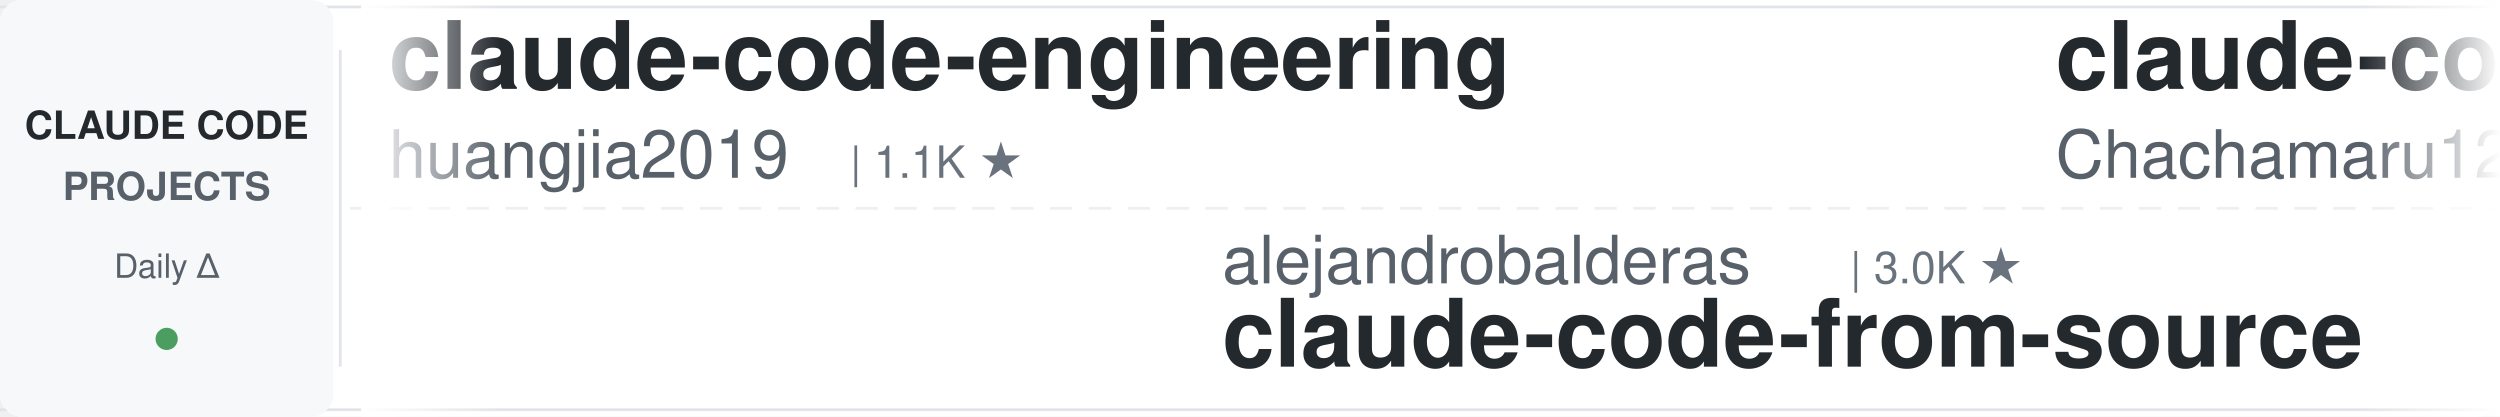
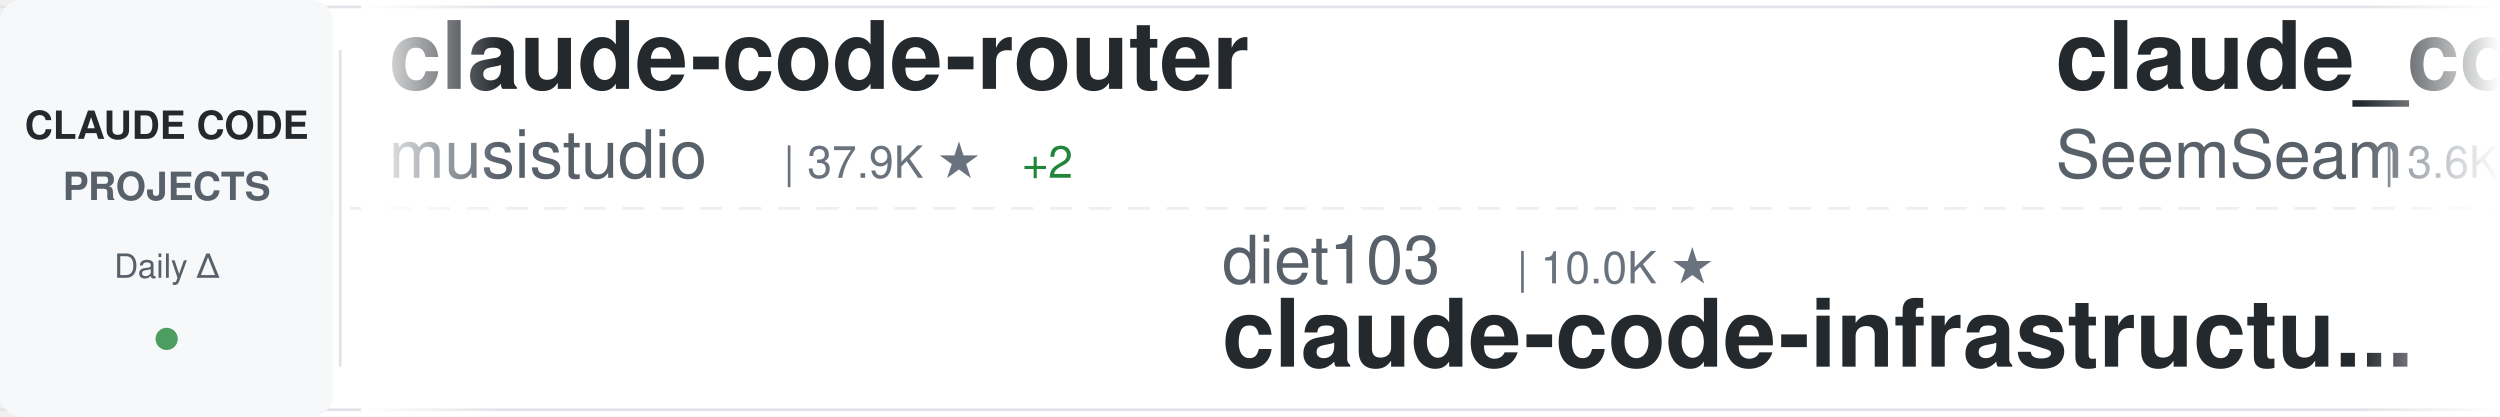
<svg xmlns="http://www.w3.org/2000/svg" width="900" height="150">
  <defs>
    <linearGradient id="awesomeLeftFade" x1="0%" y1="0%" x2="100%" y2="0%">
      <stop offset="0%" style="stop-color:#ffffff;stop-opacity:1" />
      <stop offset="100%" style="stop-color:#ffffff;stop-opacity:0" />
    </linearGradient>
    <linearGradient id="awesomeRightFade" x1="0%" y1="0%" x2="100%" y2="0%">
      <stop offset="0%" style="stop-color:#ffffff;stop-opacity:0" />
      <stop offset="100%" style="stop-color:#ffffff;stop-opacity:1" />
    </linearGradient>
  </defs>
  <rect width="900" height="150" fill="#ffffff" rx="8" />
  <rect x="0" y="2" width="900" height="1" fill="#e1e4e8" />
  <rect x="0" y="147" width="900" height="1" fill="#e1e4e8" />
  <line x1="0" y1="75" x2="900" y2="75" stroke="#e1e4e8" stroke-width="1" stroke-dasharray="8 6" opacity="0.6" />
  <rect x="0" y="0" width="120" height="150" fill="#f6f8fa" rx="8" />
  <text x="60" y="50" font-family="-apple-system, BlinkMacSystemFont, 'Segoe UI', Helvetica, Arial, sans-serif" font-size="14" font-weight="600" fill="#24292e" text-anchor="middle">CLAUDE CODE</text>
  <text x="60" y="72" font-family="-apple-system, BlinkMacSystemFont, 'Segoe UI', Helvetica, Arial, sans-serif" font-size="14" font-weight="600" fill="#586069" text-anchor="middle">PROJECTS</text>
  <text x="60" y="100" font-family="-apple-system, BlinkMacSystemFont, 'Segoe UI', Helvetica, Arial, sans-serif" font-size="12" font-weight="500" fill="#586069" text-anchor="middle">Daily Δ</text>
  <circle cx="60" cy="122" r="4" fill="#22863a" opacity="0.8" />
  <rect x="122" y="18" width="1" height="114" fill="#e1e4e8" />
  <clipPath id="awesomeTickerClip">
    <rect x="130" y="0" width="770" height="150" />
  </clipPath>
  <g clip-path="url(#awesomeTickerClip)">
    <g id="awesomeTickerItems">
      <animateTransform attributeName="transform" attributeType="XML" type="translate" from="0 0" to="-3000 0" dur="54s" repeatCount="indefinite" />
      <g transform="translate(0, 0)">
-         <text x="140" y="32" font-family="-apple-system, BlinkMacSystemFont, 'Segoe UI', Helvetica, Arial, sans-serif" font-size="34" font-weight="600" fill="#24292e">claude-code-engineering</text>
-         <text x="140" y="64" font-family="-apple-system, BlinkMacSystemFont, 'Segoe UI', Helvetica, Arial, sans-serif" font-size="24" font-weight="400" fill="#586069">huangjia2019</text>
-         <text x="306" y="64" font-family="-apple-system, BlinkMacSystemFont, 'Segoe UI', Helvetica, Arial, sans-serif" font-size="16" font-weight="500" fill="#6a737d">| 1.1K ★</text>
+         <text x="140" y="32" font-family="-apple-system, BlinkMacSystemFont, 'Segoe UI', Helvetica, Arial, sans-serif" font-size="34" font-weight="600" fill="#24292e">claude-code-router</text>
+         <text x="140" y="64" font-family="-apple-system, BlinkMacSystemFont, 'Segoe UI', Helvetica, Arial, sans-serif" font-size="24" font-weight="400" fill="#586069">musistudio</text>
+         <text x="282" y="64" font-family="-apple-system, BlinkMacSystemFont, 'Segoe UI', Helvetica, Arial, sans-serif" font-size="16" font-weight="500" fill="#6a737d">| 37.9K ★</text>
+         <text x="368" y="64" font-family="-apple-system, BlinkMacSystemFont, 'Segoe UI', Helvetica, Arial, sans-serif" font-size="16" font-weight="500" fill="#22863a"> +2</text>
      </g>
      <g transform="translate(300, 0)">
-         <text x="140" y="102" font-family="-apple-system, BlinkMacSystemFont, 'Segoe UI', Helvetica, Arial, sans-serif" font-size="24" font-weight="400" fill="#586069">alejandrobalderas</text>
-         <text x="366" y="102" font-family="-apple-system, BlinkMacSystemFont, 'Segoe UI', Helvetica, Arial, sans-serif" font-size="16" font-weight="500" fill="#6a737d">| 3.0K ★</text>
-         <text x="140" y="132" font-family="-apple-system, BlinkMacSystemFont, 'Segoe UI', Helvetica, Arial, sans-serif" font-size="34" font-weight="600" fill="#24292e">claude-code-from-source</text>
+         <text x="140" y="102" font-family="-apple-system, BlinkMacSystemFont, 'Segoe UI', Helvetica, Arial, sans-serif" font-size="24" font-weight="400" fill="#586069">diet103</text>
+         <text x="246" y="102" font-family="-apple-system, BlinkMacSystemFont, 'Segoe UI', Helvetica, Arial, sans-serif" font-size="16" font-weight="500" fill="#6a737d">| 10.0K ★</text>
+         <text x="140" y="132" font-family="-apple-system, BlinkMacSystemFont, 'Segoe UI', Helvetica, Arial, sans-serif" font-size="34" font-weight="600" fill="#24292e">claude-code-infrastructu...</text>
      </g>
      <g transform="translate(600, 0)">
-         <text x="140" y="32" font-family="-apple-system, BlinkMacSystemFont, 'Segoe UI', Helvetica, Arial, sans-serif" font-size="34" font-weight="600" fill="#24292e">claude-code-harness</text>
-         <text x="140" y="64" font-family="-apple-system, BlinkMacSystemFont, 'Segoe UI', Helvetica, Arial, sans-serif" font-size="24" font-weight="400" fill="#586069">Chachamaru127</text>
-         <text x="318" y="64" font-family="-apple-system, BlinkMacSystemFont, 'Segoe UI', Helvetica, Arial, sans-serif" font-size="16" font-weight="500" fill="#6a737d">| 3.2K ★</text>
+         <text x="140" y="32" font-family="-apple-system, BlinkMacSystemFont, 'Segoe UI', Helvetica, Arial, sans-serif" font-size="34" font-weight="600" fill="#24292e">claude_codex_bridge</text>
+         <text x="140" y="64" font-family="-apple-system, BlinkMacSystemFont, 'Segoe UI', Helvetica, Arial, sans-serif" font-size="24" font-weight="400" fill="#586069">SeemSeam</text>
+         <text x="258" y="64" font-family="-apple-system, BlinkMacSystemFont, 'Segoe UI', Helvetica, Arial, sans-serif" font-size="16" font-weight="500" fill="#6a737d">| 3.6K ★</text>
      </g>
      <g transform="translate(900, 0)">
-         <text x="140" y="102" font-family="-apple-system, BlinkMacSystemFont, 'Segoe UI', Helvetica, Arial, sans-serif" font-size="24" font-weight="400" fill="#586069">Windy3f3f3f3f</text>
-         <text x="318" y="102" font-family="-apple-system, BlinkMacSystemFont, 'Segoe UI', Helvetica, Arial, sans-serif" font-size="16" font-weight="500" fill="#6a737d">| 3.8K ★</text>
-         <text x="140" y="132" font-family="-apple-system, BlinkMacSystemFont, 'Segoe UI', Helvetica, Arial, sans-serif" font-size="34" font-weight="600" fill="#24292e">how-claude-code-works</text>
+         <text x="140" y="102" font-family="-apple-system, BlinkMacSystemFont, 'Segoe UI', Helvetica, Arial, sans-serif" font-size="24" font-weight="400" fill="#586069">ding113</text>
+         <text x="246" y="102" font-family="-apple-system, BlinkMacSystemFont, 'Segoe UI', Helvetica, Arial, sans-serif" font-size="16" font-weight="500" fill="#6a737d">| 3.4K ★</text>
+         <text x="140" y="132" font-family="-apple-system, BlinkMacSystemFont, 'Segoe UI', Helvetica, Arial, sans-serif" font-size="34" font-weight="600" fill="#24292e">claude-code-hub</text>
      </g>
      <g transform="translate(1200, 0)">
-         <text x="140" y="32" font-family="-apple-system, BlinkMacSystemFont, 'Segoe UI', Helvetica, Arial, sans-serif" font-size="34" font-weight="600" fill="#24292e">Claude-code</text>
-         <text x="140" y="64" font-family="-apple-system, BlinkMacSystemFont, 'Segoe UI', Helvetica, Arial, sans-serif" font-size="24" font-weight="400" fill="#586069">fazxes</text>
-         <text x="234" y="64" font-family="-apple-system, BlinkMacSystemFont, 'Segoe UI', Helvetica, Arial, sans-serif" font-size="16" font-weight="500" fill="#6a737d">| 246 ★</text>
+         <text x="140" y="32" font-family="-apple-system, BlinkMacSystemFont, 'Segoe UI', Helvetica, Arial, sans-serif" font-size="34" font-weight="600" fill="#24292e">claude-code-guide</text>
+         <text x="140" y="64" font-family="-apple-system, BlinkMacSystemFont, 'Segoe UI', Helvetica, Arial, sans-serif" font-size="24" font-weight="400" fill="#586069">zebbern</text>
+         <text x="246" y="64" font-family="-apple-system, BlinkMacSystemFont, 'Segoe UI', Helvetica, Arial, sans-serif" font-size="16" font-weight="500" fill="#6a737d">| 4.7K ★</text>
      </g>
      <g transform="translate(1500, 0)">
-         <text x="140" y="102" font-family="-apple-system, BlinkMacSystemFont, 'Segoe UI', Helvetica, Arial, sans-serif" font-size="24" font-weight="400" fill="#586069">shareAI-lab</text>
-         <text x="294" y="102" font-family="-apple-system, BlinkMacSystemFont, 'Segoe UI', Helvetica, Arial, sans-serif" font-size="16" font-weight="500" fill="#6a737d">| 79.7K ★</text>
-         <text x="380" y="102" font-family="-apple-system, BlinkMacSystemFont, 'Segoe UI', Helvetica, Arial, sans-serif" font-size="16" font-weight="500" fill="#22863a"> +3</text>
-         <text x="140" y="132" font-family="-apple-system, BlinkMacSystemFont, 'Segoe UI', Helvetica, Arial, sans-serif" font-size="34" font-weight="600" fill="#24292e">learn-claude-code</text>
+         <text x="140" y="102" font-family="-apple-system, BlinkMacSystemFont, 'Segoe UI', Helvetica, Arial, sans-serif" font-size="24" font-weight="400" fill="#586069">Maciek-roboblog</text>
+         <text x="342" y="102" font-family="-apple-system, BlinkMacSystemFont, 'Segoe UI', Helvetica, Arial, sans-serif" font-size="16" font-weight="500" fill="#6a737d">| 8.8K ★</text>
+         <text x="140" y="132" font-family="-apple-system, BlinkMacSystemFont, 'Segoe UI', Helvetica, Arial, sans-serif" font-size="34" font-weight="600" fill="#24292e">Claude-Code-Usage-Monito...</text>
      </g>
      <g transform="translate(1800, 0)">
-         <text x="140" y="32" font-family="-apple-system, BlinkMacSystemFont, 'Segoe UI', Helvetica, Arial, sans-serif" font-size="34" font-weight="600" fill="#24292e">Claude-Code</text>
-         <text x="140" y="64" font-family="-apple-system, BlinkMacSystemFont, 'Segoe UI', Helvetica, Arial, sans-serif" font-size="24" font-weight="400" fill="#586069">KPR111</text>
-         <text x="234" y="64" font-family="-apple-system, BlinkMacSystemFont, 'Segoe UI', Helvetica, Arial, sans-serif" font-size="16" font-weight="500" fill="#6a737d">| 18 ★</text>
+         <text x="140" y="32" font-family="-apple-system, BlinkMacSystemFont, 'Segoe UI', Helvetica, Arial, sans-serif" font-size="34" font-weight="600" fill="#24292e">awesome-claude-code-tool...</text>
+         <text x="140" y="64" font-family="-apple-system, BlinkMacSystemFont, 'Segoe UI', Helvetica, Arial, sans-serif" font-size="24" font-weight="400" fill="#586069">rohitg00</text>
+         <text x="258" y="64" font-family="-apple-system, BlinkMacSystemFont, 'Segoe UI', Helvetica, Arial, sans-serif" font-size="16" font-weight="500" fill="#6a737d">| 2.8K ★</text>
+         <text x="335" y="64" font-family="-apple-system, BlinkMacSystemFont, 'Segoe UI', Helvetica, Arial, sans-serif" font-size="16" font-weight="500" fill="#22863a"> +1</text>
      </g>
      <g transform="translate(2100, 0)">
-         <text x="140" y="102" font-family="-apple-system, BlinkMacSystemFont, 'Segoe UI', Helvetica, Arial, sans-serif" font-size="24" font-weight="400" fill="#586069">anthropics</text>
-         <text x="282" y="102" font-family="-apple-system, BlinkMacSystemFont, 'Segoe UI', Helvetica, Arial, sans-serif" font-size="16" font-weight="500" fill="#6a737d">| 6.7K ★</text>
-         <text x="359" y="102" font-family="-apple-system, BlinkMacSystemFont, 'Segoe UI', Helvetica, Arial, sans-serif" font-size="16" font-weight="500" fill="#22863a"> +1</text>
-         <text x="140" y="132" font-family="-apple-system, BlinkMacSystemFont, 'Segoe UI', Helvetica, Arial, sans-serif" font-size="34" font-weight="600" fill="#24292e">claude-code-security-rev...</text>
+         <text x="140" y="102" font-family="-apple-system, BlinkMacSystemFont, 'Segoe UI', Helvetica, Arial, sans-serif" font-size="24" font-weight="400" fill="#586069">disler</text>
+         <text x="234" y="102" font-family="-apple-system, BlinkMacSystemFont, 'Segoe UI', Helvetica, Arial, sans-serif" font-size="16" font-weight="500" fill="#6a737d">| 4.0K ★</text>
+         <text x="140" y="132" font-family="-apple-system, BlinkMacSystemFont, 'Segoe UI', Helvetica, Arial, sans-serif" font-size="34" font-weight="600" fill="#24292e">claude-code-hooks-master...</text>
      </g>
      <g transform="translate(2400, 0)">
-         <text x="140" y="32" font-family="-apple-system, BlinkMacSystemFont, 'Segoe UI', Helvetica, Arial, sans-serif" font-size="34" font-weight="600" fill="#24292e">claude-code-reverse</text>
-         <text x="140" y="64" font-family="-apple-system, BlinkMacSystemFont, 'Segoe UI', Helvetica, Arial, sans-serif" font-size="24" font-weight="400" fill="#586069">Yuyz0112</text>
-         <text x="258" y="64" font-family="-apple-system, BlinkMacSystemFont, 'Segoe UI', Helvetica, Arial, sans-serif" font-size="16" font-weight="500" fill="#6a737d">| 2.4K ★</text>
+         <text x="140" y="32" font-family="-apple-system, BlinkMacSystemFont, 'Segoe UI', Helvetica, Arial, sans-serif" font-size="34" font-weight="600" fill="#24292e">ClaudeCodeAgents</text>
+         <text x="140" y="64" font-family="-apple-system, BlinkMacSystemFont, 'Segoe UI', Helvetica, Arial, sans-serif" font-size="24" font-weight="400" fill="#586069">darcyegb</text>
+         <text x="258" y="64" font-family="-apple-system, BlinkMacSystemFont, 'Segoe UI', Helvetica, Arial, sans-serif" font-size="16" font-weight="500" fill="#6a737d">| 779 ★</text>
      </g>
      <g transform="translate(2700, 0)">
-         <text x="140" y="102" font-family="-apple-system, BlinkMacSystemFont, 'Segoe UI', Helvetica, Arial, sans-serif" font-size="24" font-weight="400" fill="#586069">digitalsamba</text>
-         <text x="306" y="102" font-family="-apple-system, BlinkMacSystemFont, 'Segoe UI', Helvetica, Arial, sans-serif" font-size="16" font-weight="500" fill="#6a737d">| 2.4K ★</text>
-         <text x="383" y="102" font-family="-apple-system, BlinkMacSystemFont, 'Segoe UI', Helvetica, Arial, sans-serif" font-size="16" font-weight="500" fill="#22863a"> +2</text>
-         <text x="140" y="132" font-family="-apple-system, BlinkMacSystemFont, 'Segoe UI', Helvetica, Arial, sans-serif" font-size="34" font-weight="600" fill="#24292e">claude-code-video-toolki...</text>
+         <text x="140" y="102" font-family="-apple-system, BlinkMacSystemFont, 'Segoe UI', Helvetica, Arial, sans-serif" font-size="24" font-weight="400" fill="#586069">hangsman</text>
+         <text x="258" y="102" font-family="-apple-system, BlinkMacSystemFont, 'Segoe UI', Helvetica, Arial, sans-serif" font-size="16" font-weight="500" fill="#6a737d">| 799 ★</text>
+         <text x="140" y="132" font-family="-apple-system, BlinkMacSystemFont, 'Segoe UI', Helvetica, Arial, sans-serif" font-size="34" font-weight="600" fill="#24292e">claude-code-source</text>
      </g>
      <g transform="translate(3000, 0)">
-         <text x="140" y="32" font-family="-apple-system, BlinkMacSystemFont, 'Segoe UI', Helvetica, Arial, sans-serif" font-size="34" font-weight="600" fill="#24292e">claude-code-engineering</text>
-         <text x="140" y="64" font-family="-apple-system, BlinkMacSystemFont, 'Segoe UI', Helvetica, Arial, sans-serif" font-size="24" font-weight="400" fill="#586069">huangjia2019</text>
-         <text x="306" y="64" font-family="-apple-system, BlinkMacSystemFont, 'Segoe UI', Helvetica, Arial, sans-serif" font-size="16" font-weight="500" fill="#6a737d">| 1.1K ★</text>
+         <text x="140" y="32" font-family="-apple-system, BlinkMacSystemFont, 'Segoe UI', Helvetica, Arial, sans-serif" font-size="34" font-weight="600" fill="#24292e">claude-code-router</text>
+         <text x="140" y="64" font-family="-apple-system, BlinkMacSystemFont, 'Segoe UI', Helvetica, Arial, sans-serif" font-size="24" font-weight="400" fill="#586069">musistudio</text>
+         <text x="282" y="64" font-family="-apple-system, BlinkMacSystemFont, 'Segoe UI', Helvetica, Arial, sans-serif" font-size="16" font-weight="500" fill="#6a737d">| 37.9K ★</text>
+         <text x="368" y="64" font-family="-apple-system, BlinkMacSystemFont, 'Segoe UI', Helvetica, Arial, sans-serif" font-size="16" font-weight="500" fill="#22863a"> +2</text>
      </g>
      <g transform="translate(3300, 0)">
-         <text x="140" y="102" font-family="-apple-system, BlinkMacSystemFont, 'Segoe UI', Helvetica, Arial, sans-serif" font-size="24" font-weight="400" fill="#586069">alejandrobalderas</text>
-         <text x="366" y="102" font-family="-apple-system, BlinkMacSystemFont, 'Segoe UI', Helvetica, Arial, sans-serif" font-size="16" font-weight="500" fill="#6a737d">| 3.0K ★</text>
-         <text x="140" y="132" font-family="-apple-system, BlinkMacSystemFont, 'Segoe UI', Helvetica, Arial, sans-serif" font-size="34" font-weight="600" fill="#24292e">claude-code-from-source</text>
+         <text x="140" y="102" font-family="-apple-system, BlinkMacSystemFont, 'Segoe UI', Helvetica, Arial, sans-serif" font-size="24" font-weight="400" fill="#586069">diet103</text>
+         <text x="246" y="102" font-family="-apple-system, BlinkMacSystemFont, 'Segoe UI', Helvetica, Arial, sans-serif" font-size="16" font-weight="500" fill="#6a737d">| 10.0K ★</text>
+         <text x="140" y="132" font-family="-apple-system, BlinkMacSystemFont, 'Segoe UI', Helvetica, Arial, sans-serif" font-size="34" font-weight="600" fill="#24292e">claude-code-infrastructu...</text>
      </g>
      <g transform="translate(3600, 0)">
-         <text x="140" y="32" font-family="-apple-system, BlinkMacSystemFont, 'Segoe UI', Helvetica, Arial, sans-serif" font-size="34" font-weight="600" fill="#24292e">claude-code-harness</text>
-         <text x="140" y="64" font-family="-apple-system, BlinkMacSystemFont, 'Segoe UI', Helvetica, Arial, sans-serif" font-size="24" font-weight="400" fill="#586069">Chachamaru127</text>
-         <text x="318" y="64" font-family="-apple-system, BlinkMacSystemFont, 'Segoe UI', Helvetica, Arial, sans-serif" font-size="16" font-weight="500" fill="#6a737d">| 3.2K ★</text>
+         <text x="140" y="32" font-family="-apple-system, BlinkMacSystemFont, 'Segoe UI', Helvetica, Arial, sans-serif" font-size="34" font-weight="600" fill="#24292e">claude_codex_bridge</text>
+         <text x="140" y="64" font-family="-apple-system, BlinkMacSystemFont, 'Segoe UI', Helvetica, Arial, sans-serif" font-size="24" font-weight="400" fill="#586069">SeemSeam</text>
+         <text x="258" y="64" font-family="-apple-system, BlinkMacSystemFont, 'Segoe UI', Helvetica, Arial, sans-serif" font-size="16" font-weight="500" fill="#6a737d">| 3.6K ★</text>
      </g>
      <g transform="translate(3900, 0)">
-         <text x="140" y="102" font-family="-apple-system, BlinkMacSystemFont, 'Segoe UI', Helvetica, Arial, sans-serif" font-size="24" font-weight="400" fill="#586069">Windy3f3f3f3f</text>
-         <text x="318" y="102" font-family="-apple-system, BlinkMacSystemFont, 'Segoe UI', Helvetica, Arial, sans-serif" font-size="16" font-weight="500" fill="#6a737d">| 3.8K ★</text>
-         <text x="140" y="132" font-family="-apple-system, BlinkMacSystemFont, 'Segoe UI', Helvetica, Arial, sans-serif" font-size="34" font-weight="600" fill="#24292e">how-claude-code-works</text>
+         <text x="140" y="102" font-family="-apple-system, BlinkMacSystemFont, 'Segoe UI', Helvetica, Arial, sans-serif" font-size="24" font-weight="400" fill="#586069">ding113</text>
+         <text x="246" y="102" font-family="-apple-system, BlinkMacSystemFont, 'Segoe UI', Helvetica, Arial, sans-serif" font-size="16" font-weight="500" fill="#6a737d">| 3.4K ★</text>
+         <text x="140" y="132" font-family="-apple-system, BlinkMacSystemFont, 'Segoe UI', Helvetica, Arial, sans-serif" font-size="34" font-weight="600" fill="#24292e">claude-code-hub</text>
      </g>
    </g>
  </g>
  <rect x="130" y="0" width="50" height="150" fill="url(#awesomeLeftFade)" />
  <rect x="850" y="0" width="50" height="150" fill="url(#awesomeRightFade)" />
</svg>
